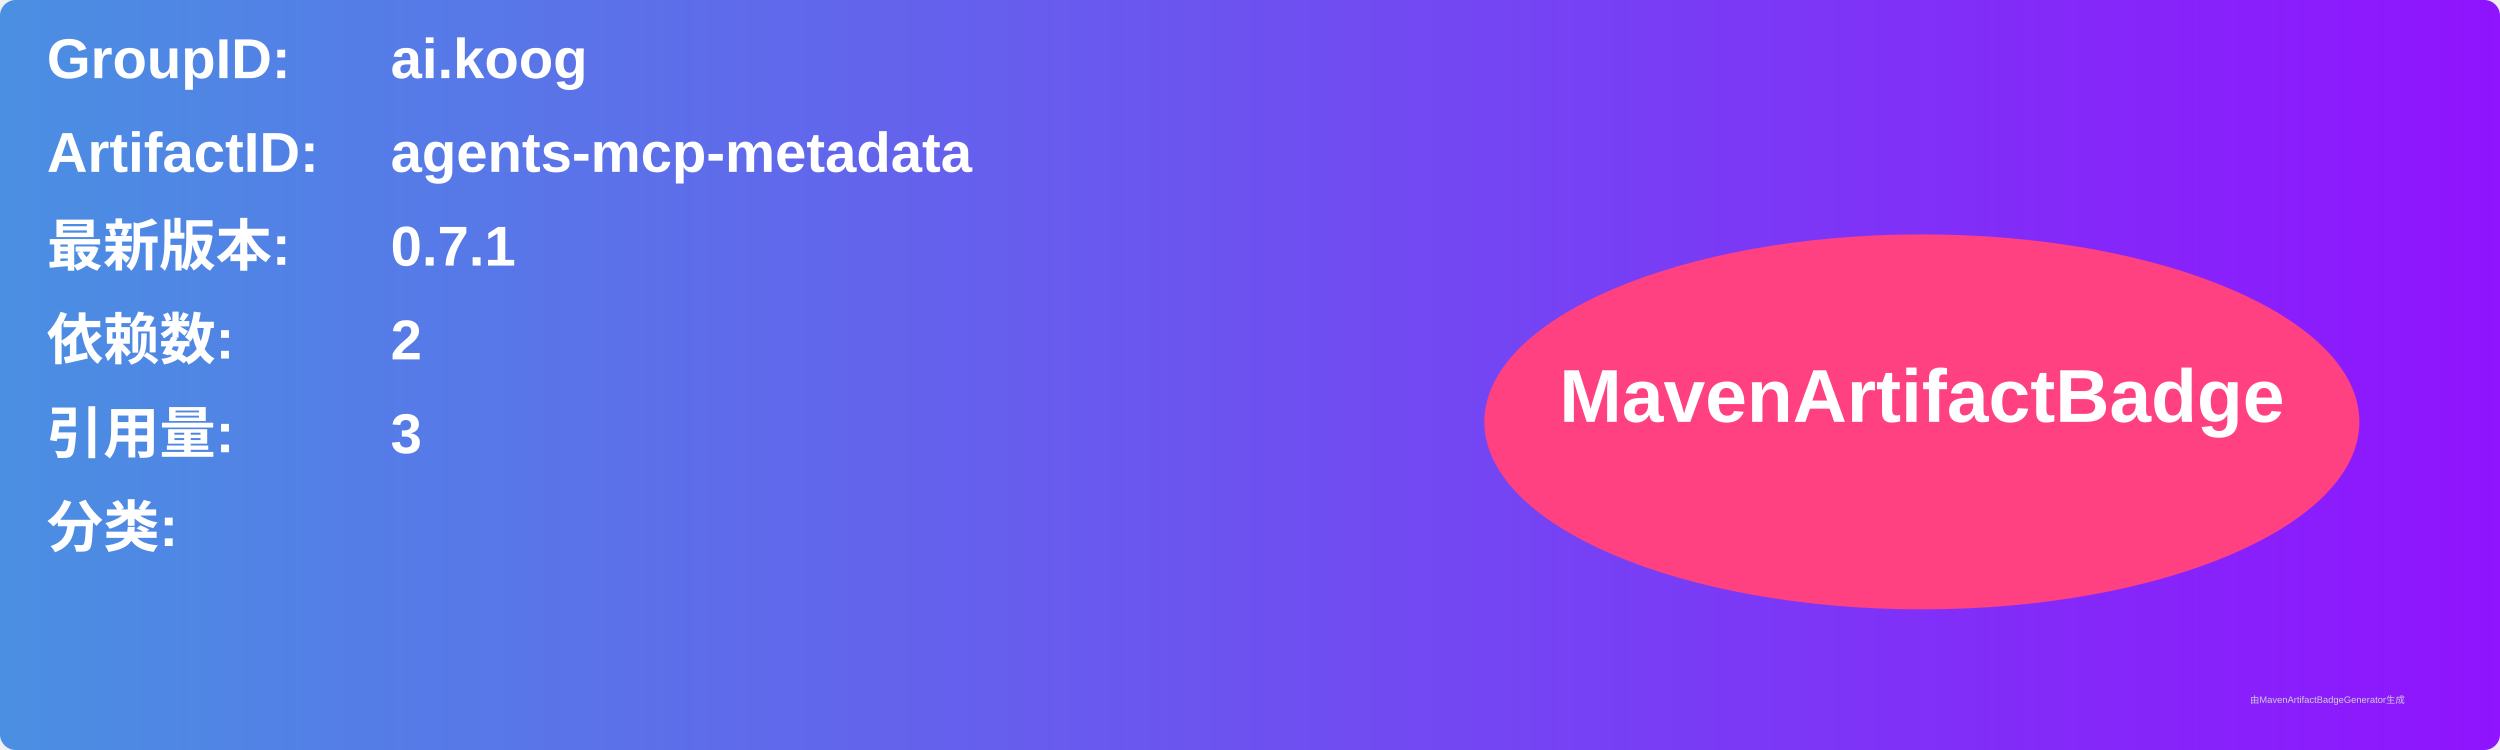
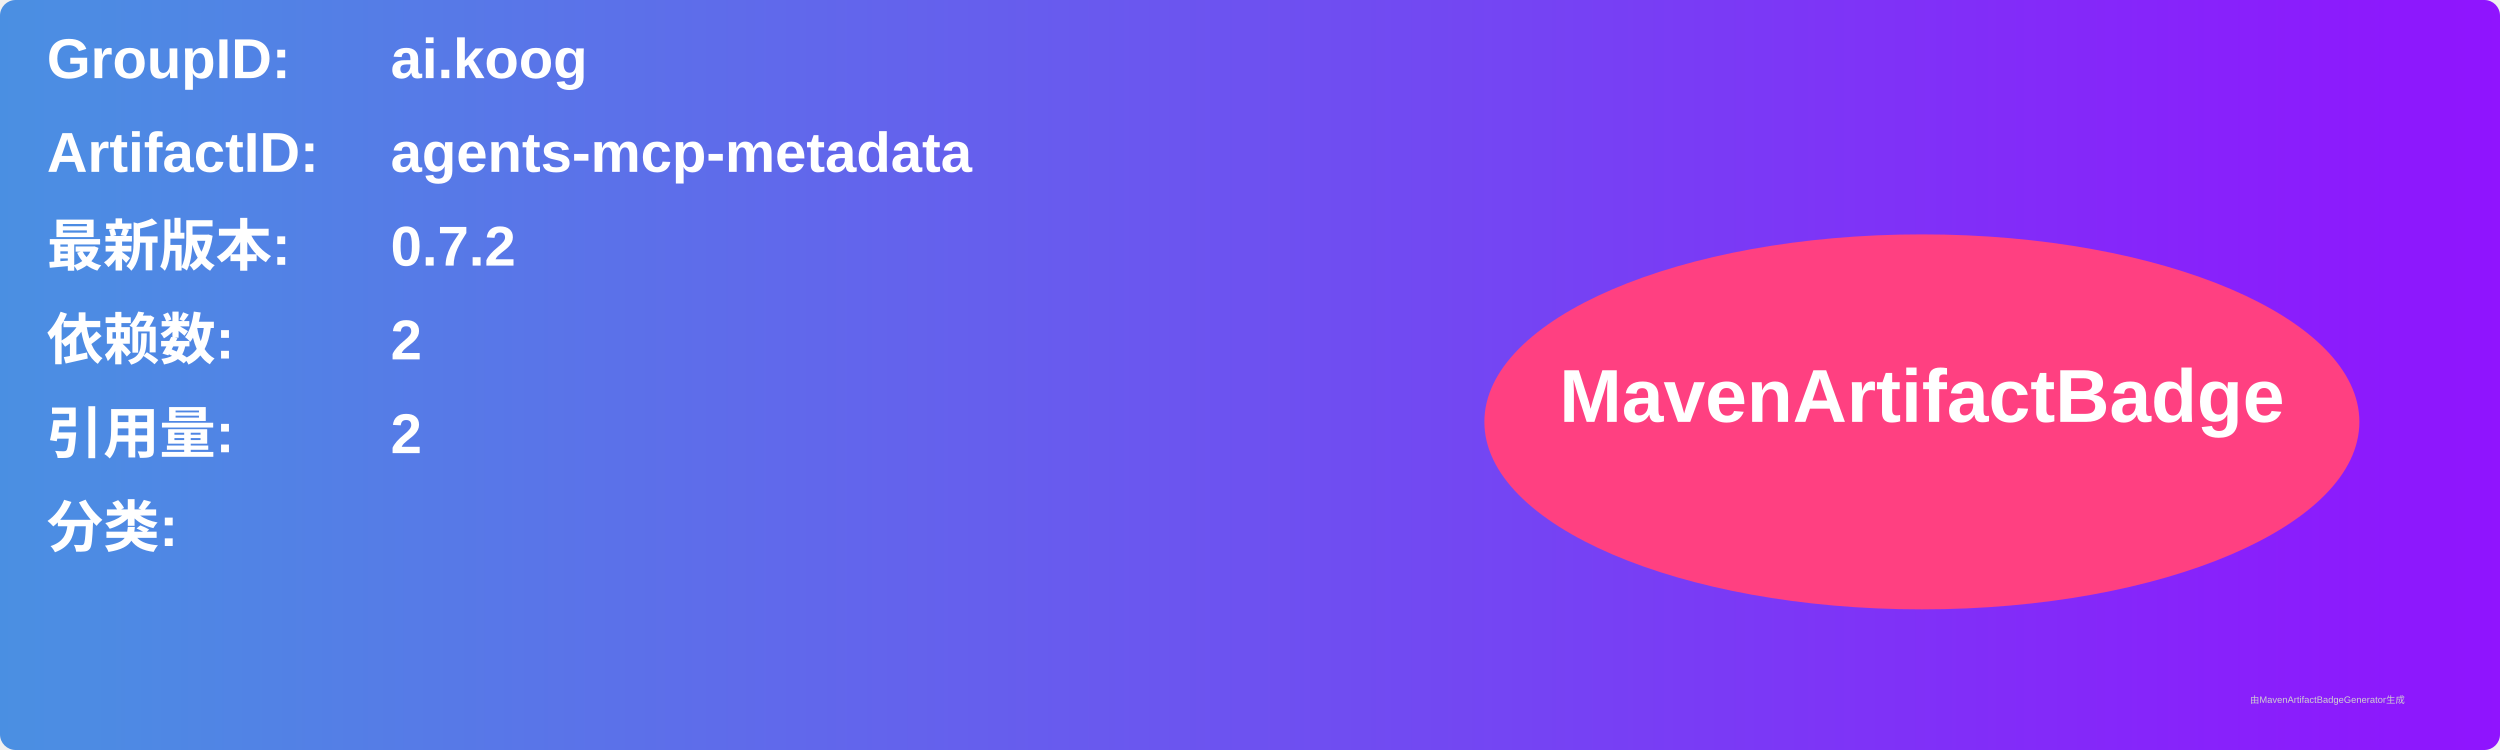
<svg xmlns="http://www.w3.org/2000/svg" width="800" height="240" viewBox="0 0 800 240">
  <linearGradient id="grad" x1="0%" y1="0%" x2="100%" y2="0%">
    <stop offset="0%" stop-color="#4a90e2" />
    <stop offset="100%" stop-color="#9013fe" />
  </linearGradient>
  <rect width="100%" height="100%" rx="5" ry="5" fill="url(#grad)" />
  <g transform="translate(15, 15)">
    <text x="0" y="10" font-family="Arial" font-size="18" fill="white" font-weight="bold" width="260">GroupID:</text>
    <text x="110" y="10" font-family="Arial" font-size="18" fill="white" font-weight="bold" width="460">ai.koog</text>
    <text x="0" y="40" font-family="Arial" font-size="18" fill="white" font-weight="bold" width="260">ArtifactID:</text>
    <text x="110" y="40" font-family="Arial" font-size="18" fill="white" font-weight="bold" width="460">agents-mcp-metadata</text>
    <text x="0" y="70" font-family="Arial" font-size="18" fill="white" font-weight="bold">最新版本:</text>
    <text x="110" y="70" font-family="Arial" font-size="18" fill="white" font-weight="bold">
-       <tspan font-weight="bold">0.7.1</tspan>
+       <tspan font-weight="bold">0.7.2</tspan>
    </text>
    <text x="0" y="100" font-family="Arial" font-size="18" fill="white" font-weight="bold">依赖数: </text>
    <text x="110" y="100" font-family="Arial" font-size="18" fill="white">
      <tspan font-weight="bold">2</tspan>
    </text>
    <text x="0" y="130" font-family="Arial" font-size="18" fill="white" font-weight="bold">引用量: </text>
    <text x="110" y="130" font-family="Arial" font-size="18" fill="white">
-       <tspan font-weight="bold">3</tspan>
+       <tspan font-weight="bold">2</tspan>
    </text>
    <text x="0" y="160" font-family="Arial" font-size="18" fill="white" font-weight="bold">分类:</text>
    <text x="10" y="190" font-family="Arial" font-size="10" fill="white">
      <tspan font-weight="bold" />
    </text>
    <ellipse cx="600" cy="120" rx="140" ry="60" fill="#ff4081" />
    <text x="600" y="120" text-anchor="middle" font-family="Arial" font-size="24" fill="white" font-weight="bold">MavenArtifactBadge</text>
  </g>
  <text x="720" y="225" font-family="Arial" font-size="3" fill="#d0d0d0">由MavenArtifactBadgeGenerator生成</text>
</svg>
